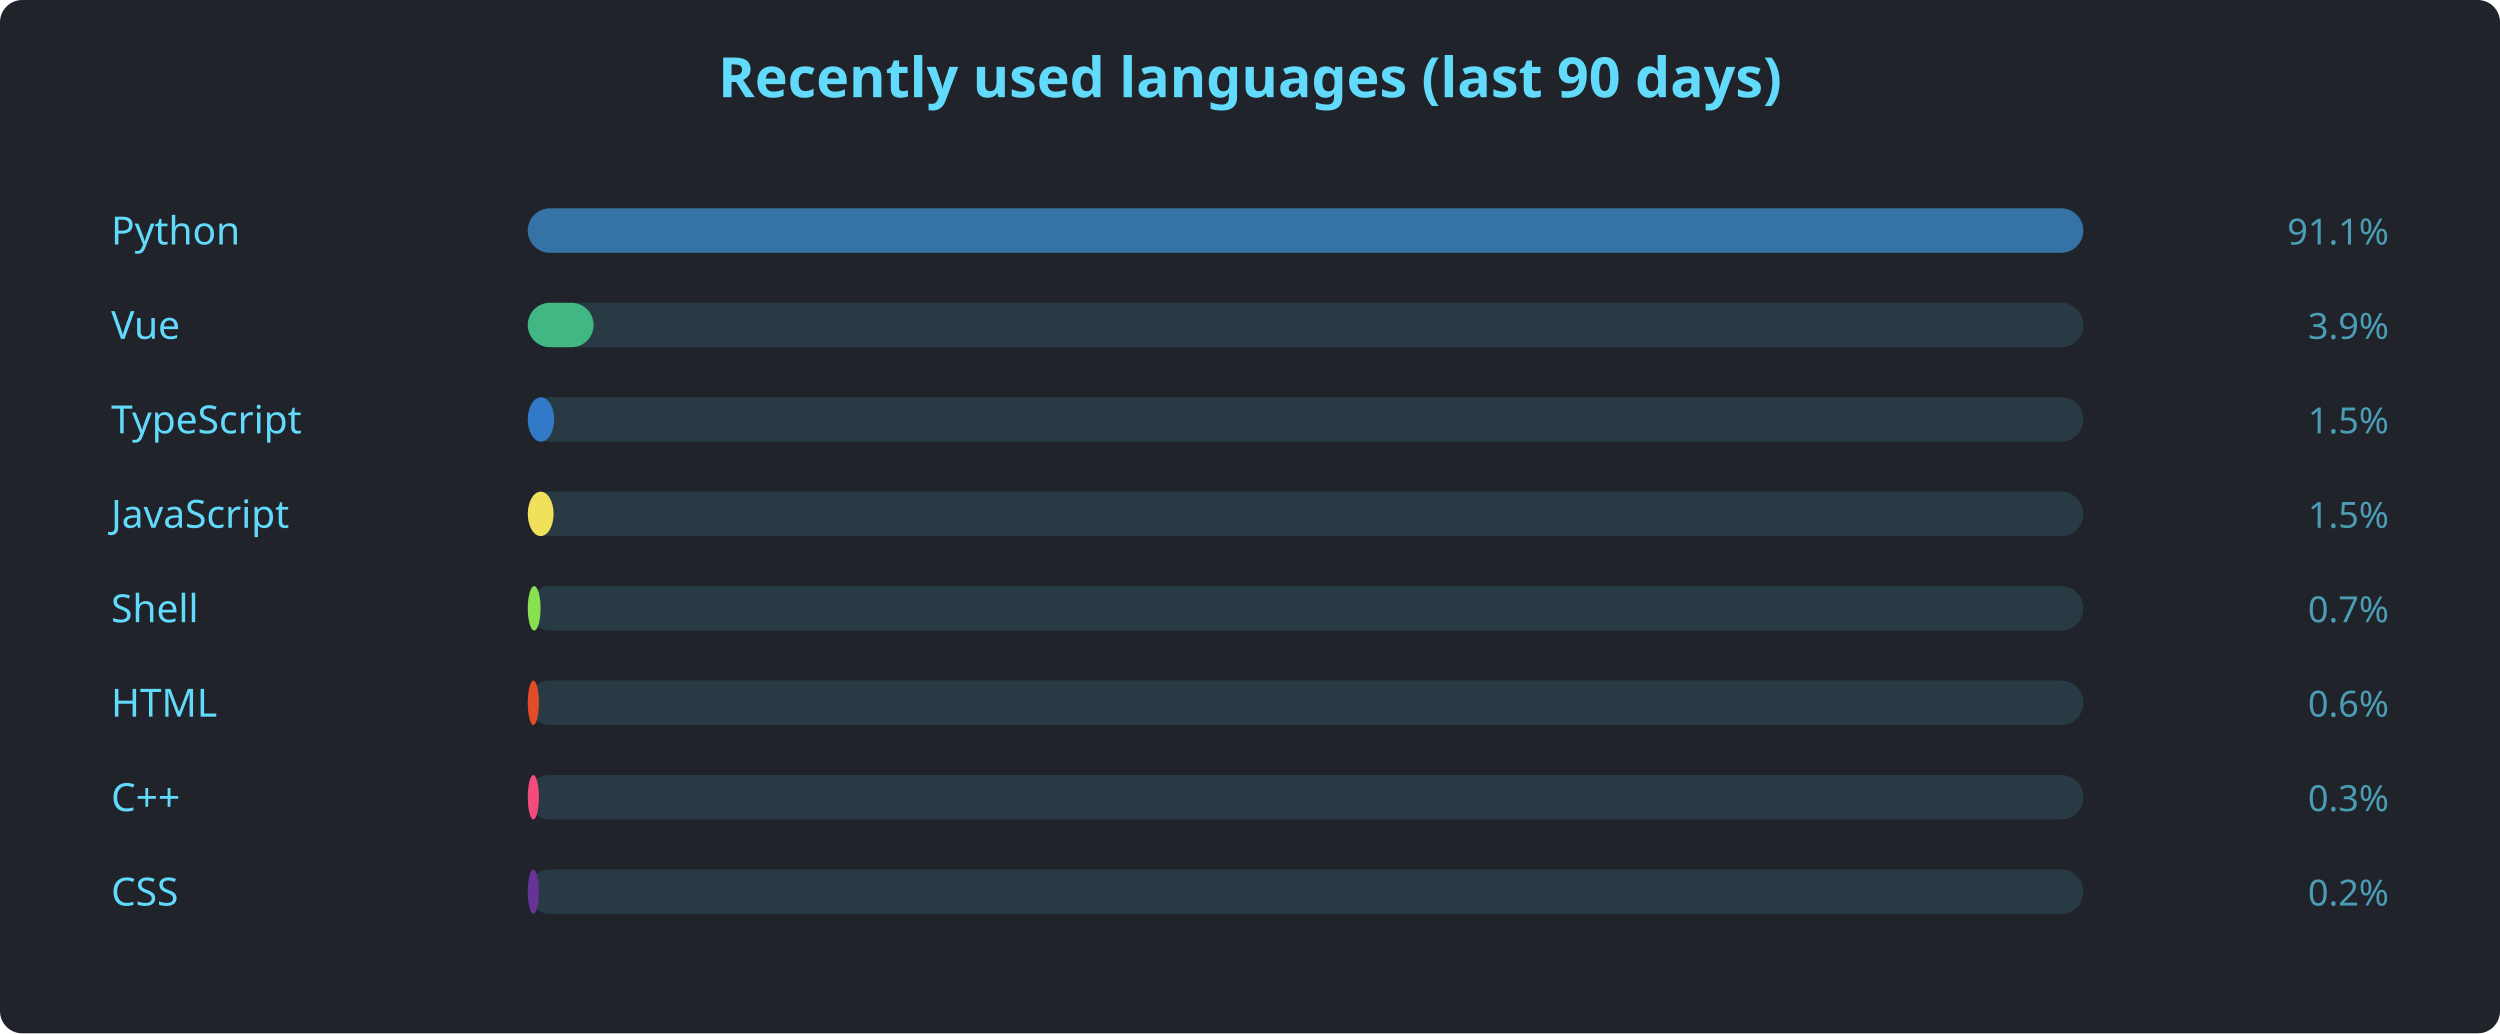
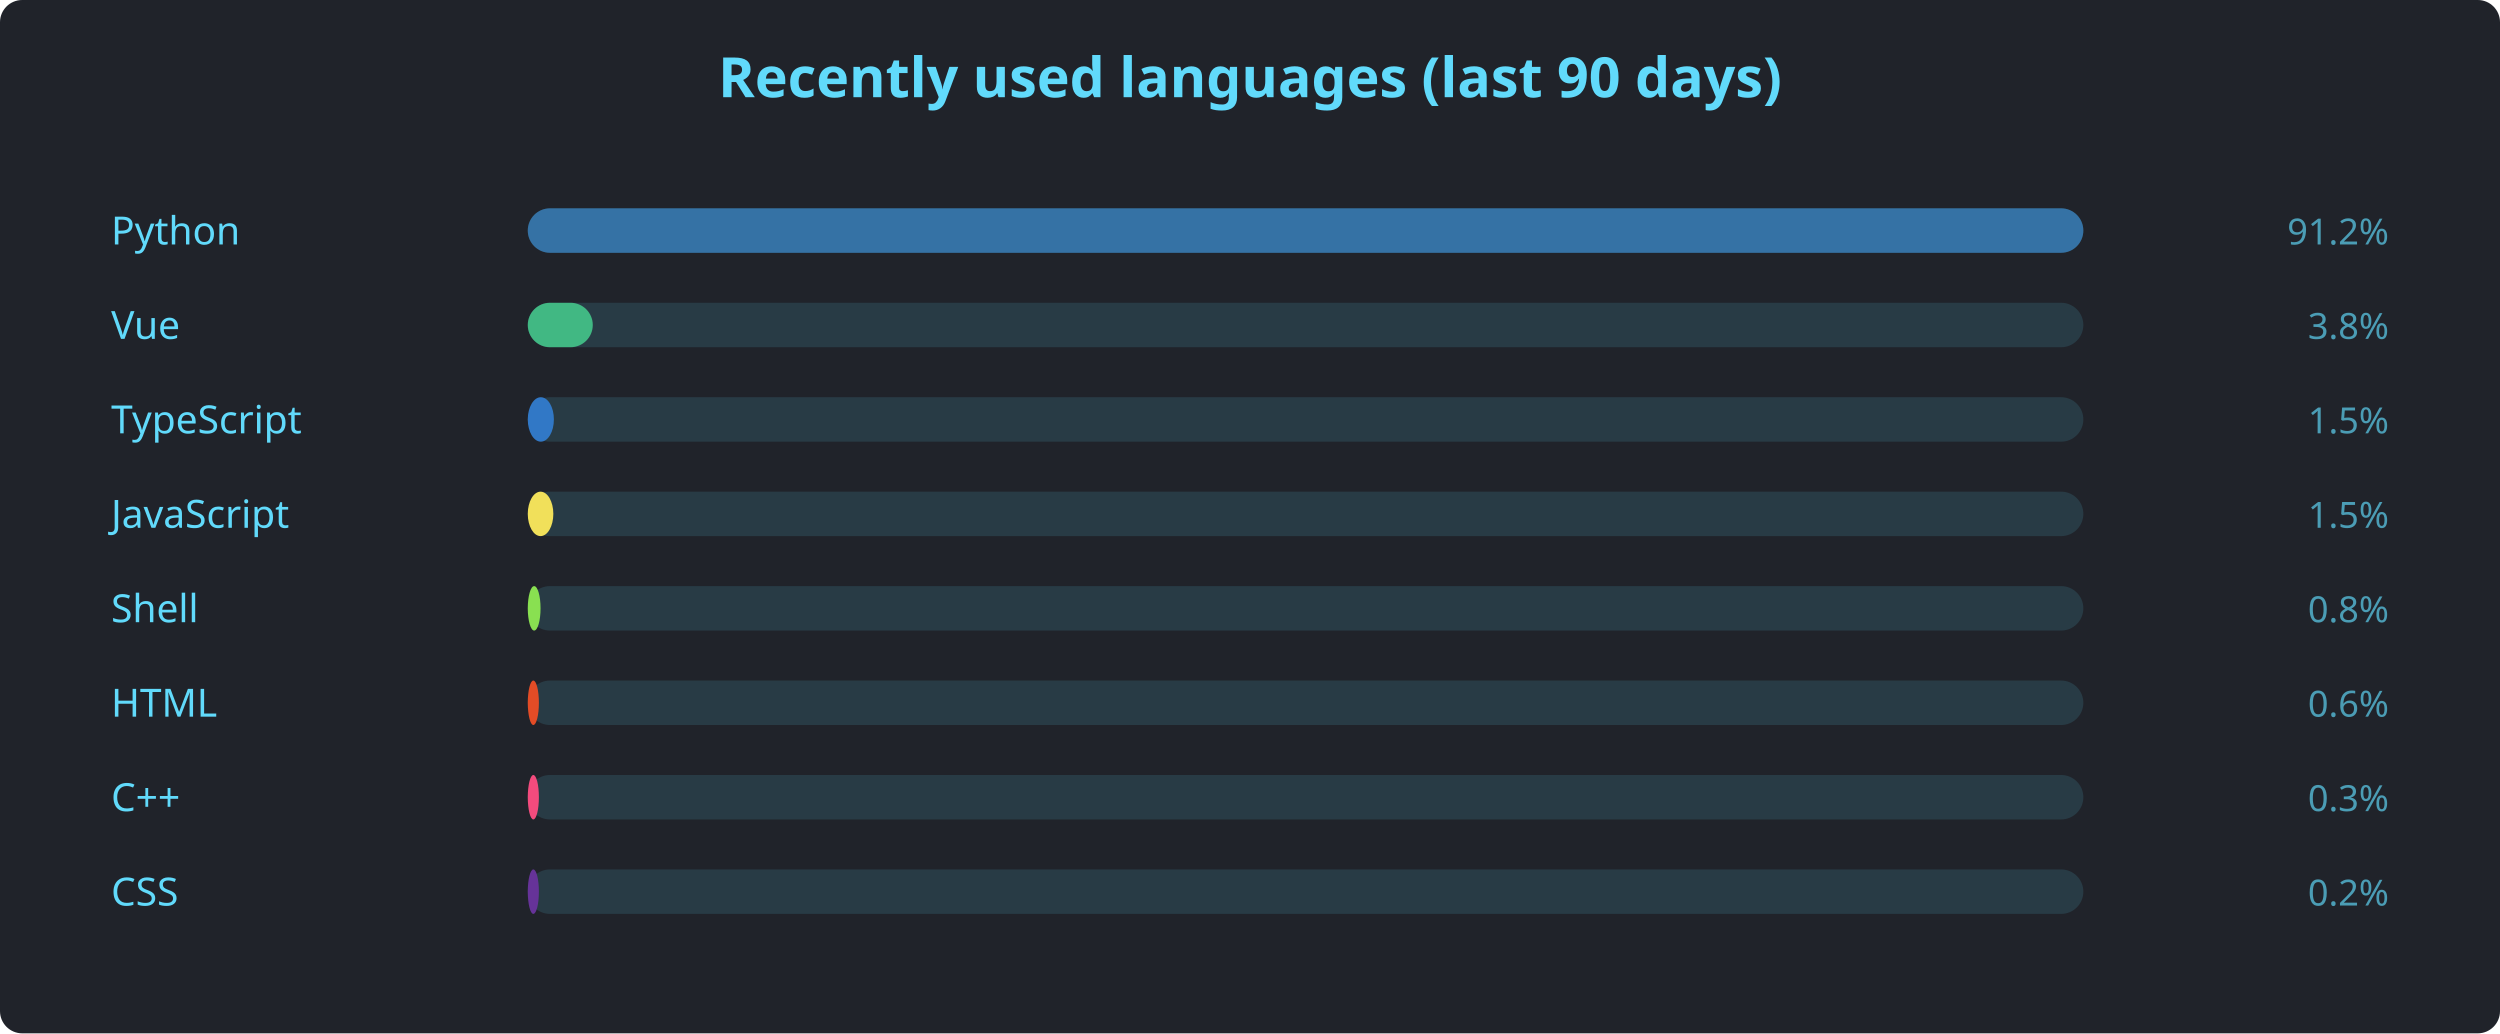
<svg xmlns="http://www.w3.org/2000/svg" width="900" height="372" viewBox="0 0 900 372" font-family="'Segoe UI', Ubuntu, sans-serif">
  <rect width="900" height="372" rx="8" fill="#20232a" />
  <text x="450" y="35" text-anchor="middle" fill="#61dafb" font-size="20" font-weight="600">Recently used languages (last 90 days)</text>
  <text x="40" y="88" fill="#61dafb" font-size="14">Python</text>
  <rect x="190" y="75" width="560" height="16" rx="8" fill="#61dafb22" />
  <rect x="190" y="75" width="560.0" height="16" rx="8" fill="#3572A5" />
-   <text x="860" y="88" text-anchor="end" fill="#61dafbaa" font-size="13">91.1%</text>
+   <text x="860" y="88" text-anchor="end" fill="#61dafbaa" font-size="13">91.2%</text>
  <text x="40" y="122" fill="#61dafb" font-size="14">Vue</text>
  <rect x="190" y="109" width="560" height="16" rx="8" fill="#61dafb22" />
-   <rect x="190" y="109" width="23.7" height="16" rx="8" fill="#41b883" />
-   <text x="860" y="122" text-anchor="end" fill="#61dafbaa" font-size="13">3.9%</text>
+   <rect x="190" y="109" width="23.4" height="16" rx="8" fill="#41b883" />
+   <text x="860" y="122" text-anchor="end" fill="#61dafbaa" font-size="13">3.8%</text>
  <text x="40" y="156" fill="#61dafb" font-size="14">TypeScript</text>
  <rect x="190" y="143" width="560" height="16" rx="8" fill="#61dafb22" />
-   <rect x="190" y="143" width="9.5" height="16" rx="8" fill="#3178c6" />
+   <rect x="190" y="143" width="9.4" height="16" rx="8" fill="#3178c6" />
  <text x="860" y="156" text-anchor="end" fill="#61dafbaa" font-size="13">1.5%</text>
  <text x="40" y="190" fill="#61dafb" font-size="14">JavaScript</text>
  <rect x="190" y="177" width="560" height="16" rx="8" fill="#61dafb22" />
-   <rect x="190" y="177" width="9.3" height="16" rx="8" fill="#f1e05a" />
+   <rect x="190" y="177" width="9.2" height="16" rx="8" fill="#f1e05a" />
  <text x="860" y="190" text-anchor="end" fill="#61dafbaa" font-size="13">1.5%</text>
  <text x="40" y="224" fill="#61dafb" font-size="14">Shell</text>
  <rect x="190" y="211" width="560" height="16" rx="8" fill="#61dafb22" />
  <rect x="190" y="211" width="4.6" height="16" rx="8" fill="#89e051" />
-   <text x="860" y="224" text-anchor="end" fill="#61dafbaa" font-size="13">0.7%</text>
+   <text x="860" y="224" text-anchor="end" fill="#61dafbaa" font-size="13">0.8%</text>
  <text x="40" y="258" fill="#61dafb" font-size="14">HTML</text>
  <rect x="190" y="245" width="560" height="16" rx="8" fill="#61dafb22" />
  <rect x="190" y="245" width="4.0" height="16" rx="8" fill="#e34c26" />
  <text x="860" y="258" text-anchor="end" fill="#61dafbaa" font-size="13">0.6%</text>
  <text x="40" y="292" fill="#61dafb" font-size="14">C++</text>
  <rect x="190" y="279" width="560" height="16" rx="8" fill="#61dafb22" />
  <rect x="190" y="279" width="4.0" height="16" rx="8" fill="#f34b7d" />
  <text x="860" y="292" text-anchor="end" fill="#61dafbaa" font-size="13">0.3%</text>
  <text x="40" y="326" fill="#61dafb" font-size="14">CSS</text>
  <rect x="190" y="313" width="560" height="16" rx="8" fill="#61dafb22" />
  <rect x="190" y="313" width="4.0" height="16" rx="8" fill="#663399" />
  <text x="860" y="326" text-anchor="end" fill="#61dafbaa" font-size="13">0.2%</text>
</svg>
